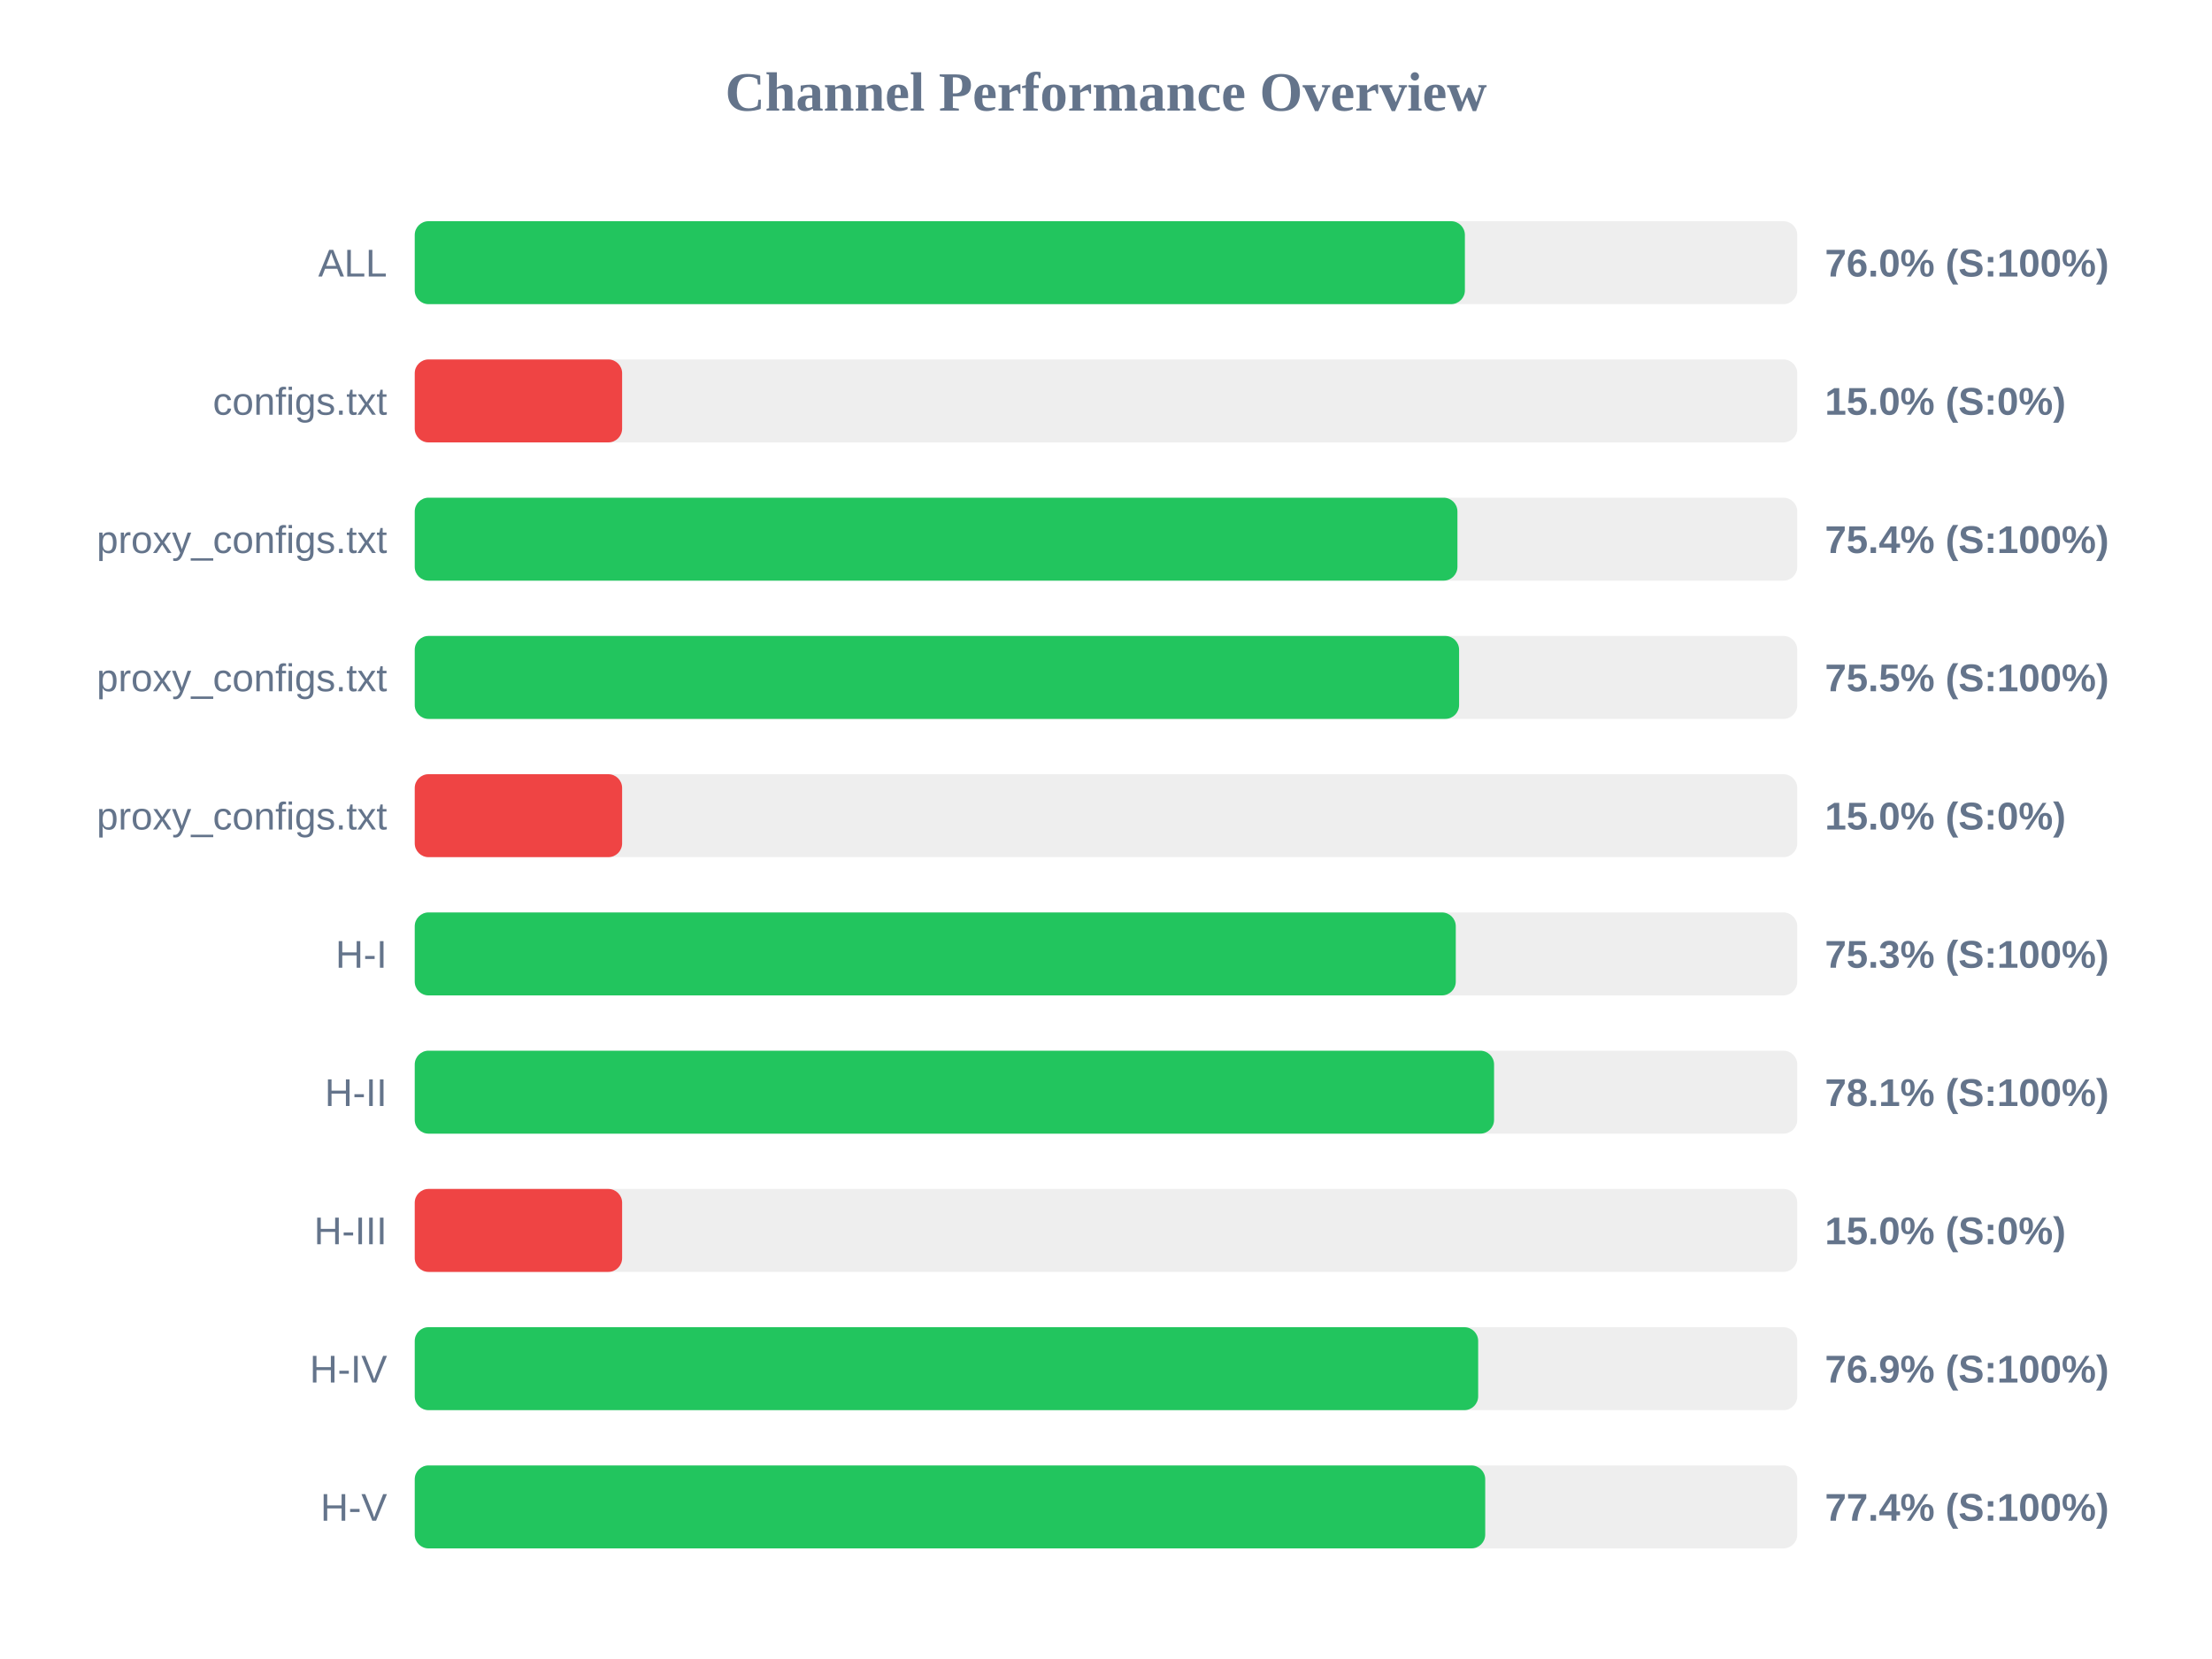
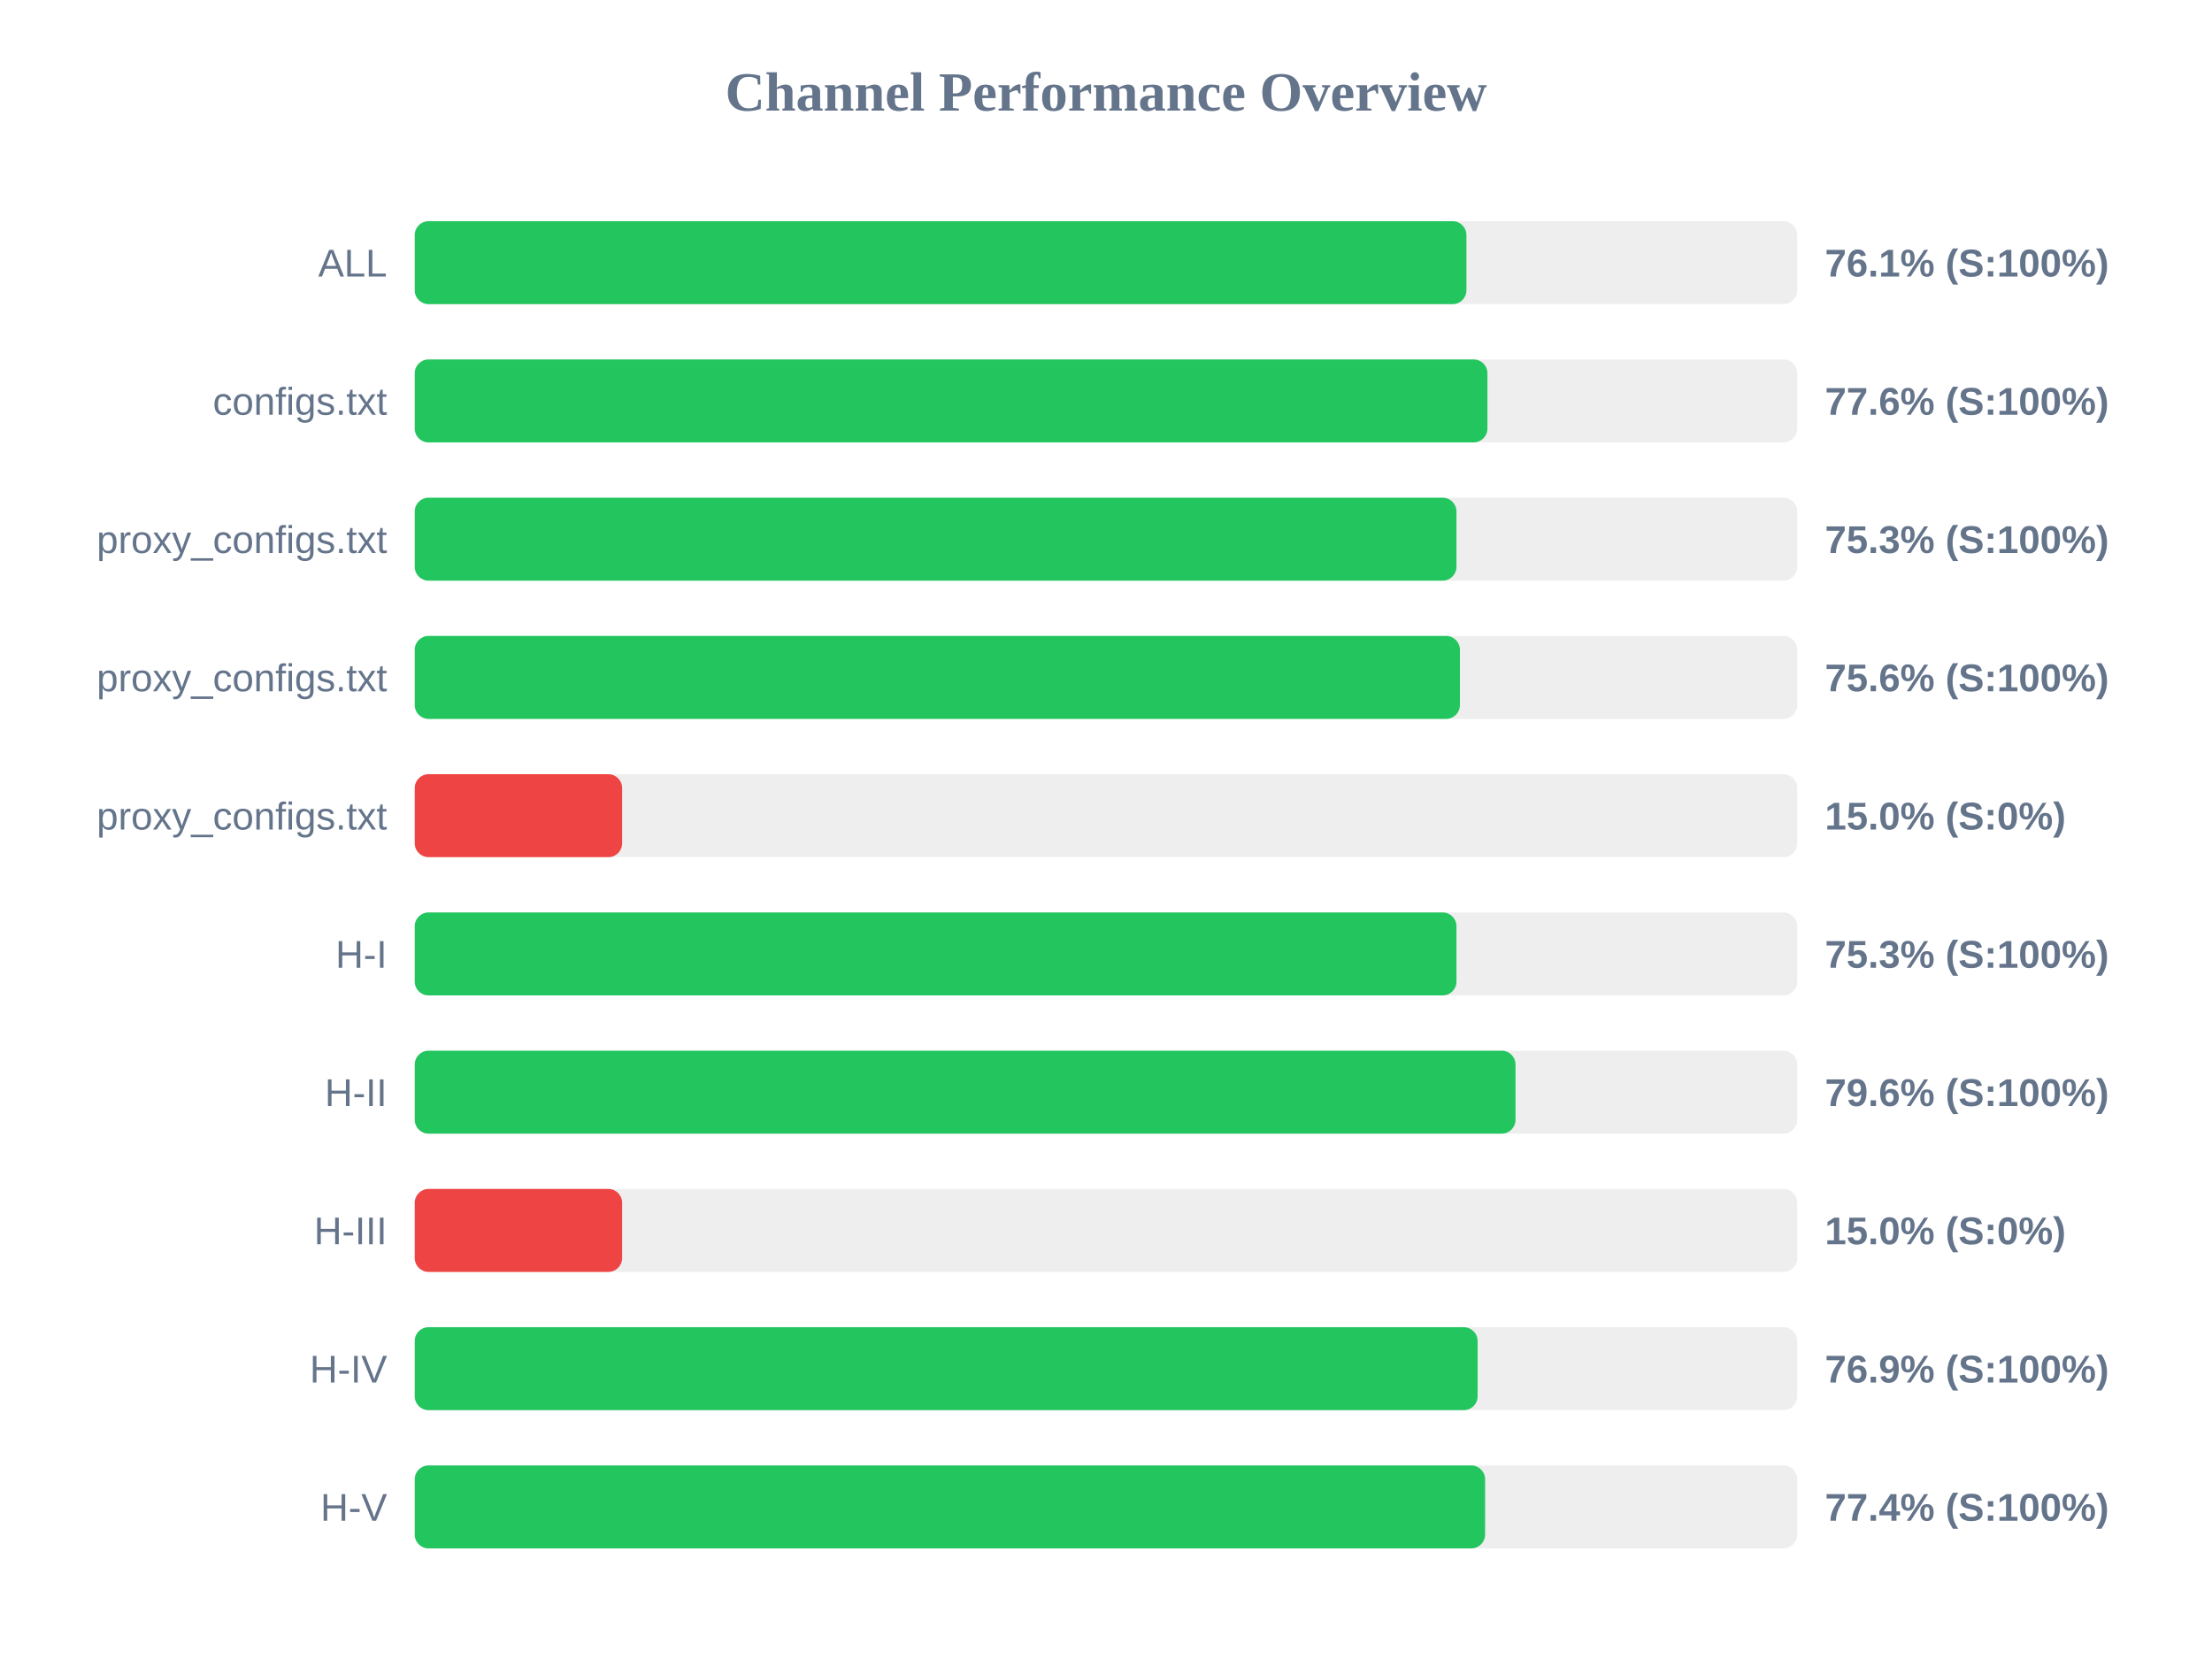
<svg xmlns="http://www.w3.org/2000/svg" width="800" height="600" version="1.1">
  <style>
        .row { font: 14px Arial; fill: #64748b; }
        .score { font: bold 14px Arial; fill: #64748b; }
    </style>
  <text x="400" y="40" text-anchor="middle" font-size="20px" font-weight="bold" fill="#64748b">Channel Performance Overview</text>
  <rect x="150" y="80" width="500" height="30" fill="#eee" rx="5" />
-   <rect x="150" y="80" width="379.8" height="30" fill="#22c55e" rx="5" />
+   <rect x="150" y="80" width="380.35" height="30" fill="#22c55e" rx="5" />
  <text x="140" y="100" text-anchor="end" class="row">ALL</text>
-   <text x="660" y="100" text-anchor="start" class="score">76.0% (S:100%)</text>
+   <text x="660" y="100" text-anchor="start" class="score">76.1% (S:100%)</text>
  <rect x="150" y="130" width="500" height="30" fill="#eee" rx="5" />
-   <rect x="150" y="130" width="75.0" height="30" fill="#ef4444" rx="5" />
+   <rect x="150" y="130" width="387.95" height="30" fill="#22c55e" rx="5" />
  <text x="140" y="150" text-anchor="end" class="row">configs.txt</text>
-   <text x="660" y="150" text-anchor="start" class="score">15.0% (S:0%)</text>
+   <text x="660" y="150" text-anchor="start" class="score">77.6% (S:100%)</text>
  <rect x="150" y="180" width="500" height="30" fill="#eee" rx="5" />
-   <rect x="150" y="180" width="377.1" height="30" fill="#22c55e" rx="5" />
+   <rect x="150" y="180" width="376.75" height="30" fill="#22c55e" rx="5" />
  <text x="140" y="200" text-anchor="end" class="row">proxy_configs.txt</text>
-   <text x="660" y="200" text-anchor="start" class="score">75.4% (S:100%)</text>
+   <text x="660" y="200" text-anchor="start" class="score">75.3% (S:100%)</text>
  <rect x="150" y="230" width="500" height="30" fill="#eee" rx="5" />
-   <rect x="150" y="230" width="377.7" height="30" fill="#22c55e" rx="5" />
+   <rect x="150" y="230" width="378.0" height="30" fill="#22c55e" rx="5" />
  <text x="140" y="250" text-anchor="end" class="row">proxy_configs.txt</text>
-   <text x="660" y="250" text-anchor="start" class="score">75.5% (S:100%)</text>
+   <text x="660" y="250" text-anchor="start" class="score">75.6% (S:100%)</text>
  <rect x="150" y="280" width="500" height="30" fill="#eee" rx="5" />
  <rect x="150" y="280" width="75.0" height="30" fill="#ef4444" rx="5" />
  <text x="140" y="300" text-anchor="end" class="row">proxy_configs.txt</text>
  <text x="660" y="300" text-anchor="start" class="score">15.0% (S:0%)</text>
  <rect x="150" y="330" width="500" height="30" fill="#eee" rx="5" />
-   <rect x="150" y="330" width="376.5" height="30" fill="#22c55e" rx="5" />
+   <rect x="150" y="330" width="376.75" height="30" fill="#22c55e" rx="5" />
  <text x="140" y="350" text-anchor="end" class="row">H-I</text>
  <text x="660" y="350" text-anchor="start" class="score">75.3% (S:100%)</text>
  <rect x="150" y="380" width="500" height="30" fill="#eee" rx="5" />
-   <rect x="150" y="380" width="390.35" height="30" fill="#22c55e" rx="5" />
+   <rect x="150" y="380" width="398.1" height="30" fill="#22c55e" rx="5" />
  <text x="140" y="400" text-anchor="end" class="row">H-II</text>
-   <text x="660" y="400" text-anchor="start" class="score">78.1% (S:100%)</text>
+   <text x="660" y="400" text-anchor="start" class="score">79.6% (S:100%)</text>
  <rect x="150" y="430" width="500" height="30" fill="#eee" rx="5" />
  <rect x="150" y="430" width="75.0" height="30" fill="#ef4444" rx="5" />
  <text x="140" y="450" text-anchor="end" class="row">H-III</text>
  <text x="660" y="450" text-anchor="start" class="score">15.0% (S:0%)</text>
  <rect x="150" y="480" width="500" height="30" fill="#eee" rx="5" />
-   <rect x="150" y="480" width="384.6" height="30" fill="#22c55e" rx="5" />
+   <rect x="150" y="480" width="384.4" height="30" fill="#22c55e" rx="5" />
  <text x="140" y="500" text-anchor="end" class="row">H-IV</text>
  <text x="660" y="500" text-anchor="start" class="score">76.9% (S:100%)</text>
  <rect x="150" y="530" width="500" height="30" fill="#eee" rx="5" />
-   <rect x="150" y="530" width="387.15" height="30" fill="#22c55e" rx="5" />
+   <rect x="150" y="530" width="387.1" height="30" fill="#22c55e" rx="5" />
  <text x="140" y="550" text-anchor="end" class="row">H-V</text>
  <text x="660" y="550" text-anchor="start" class="score">77.4% (S:100%)</text>
</svg>
